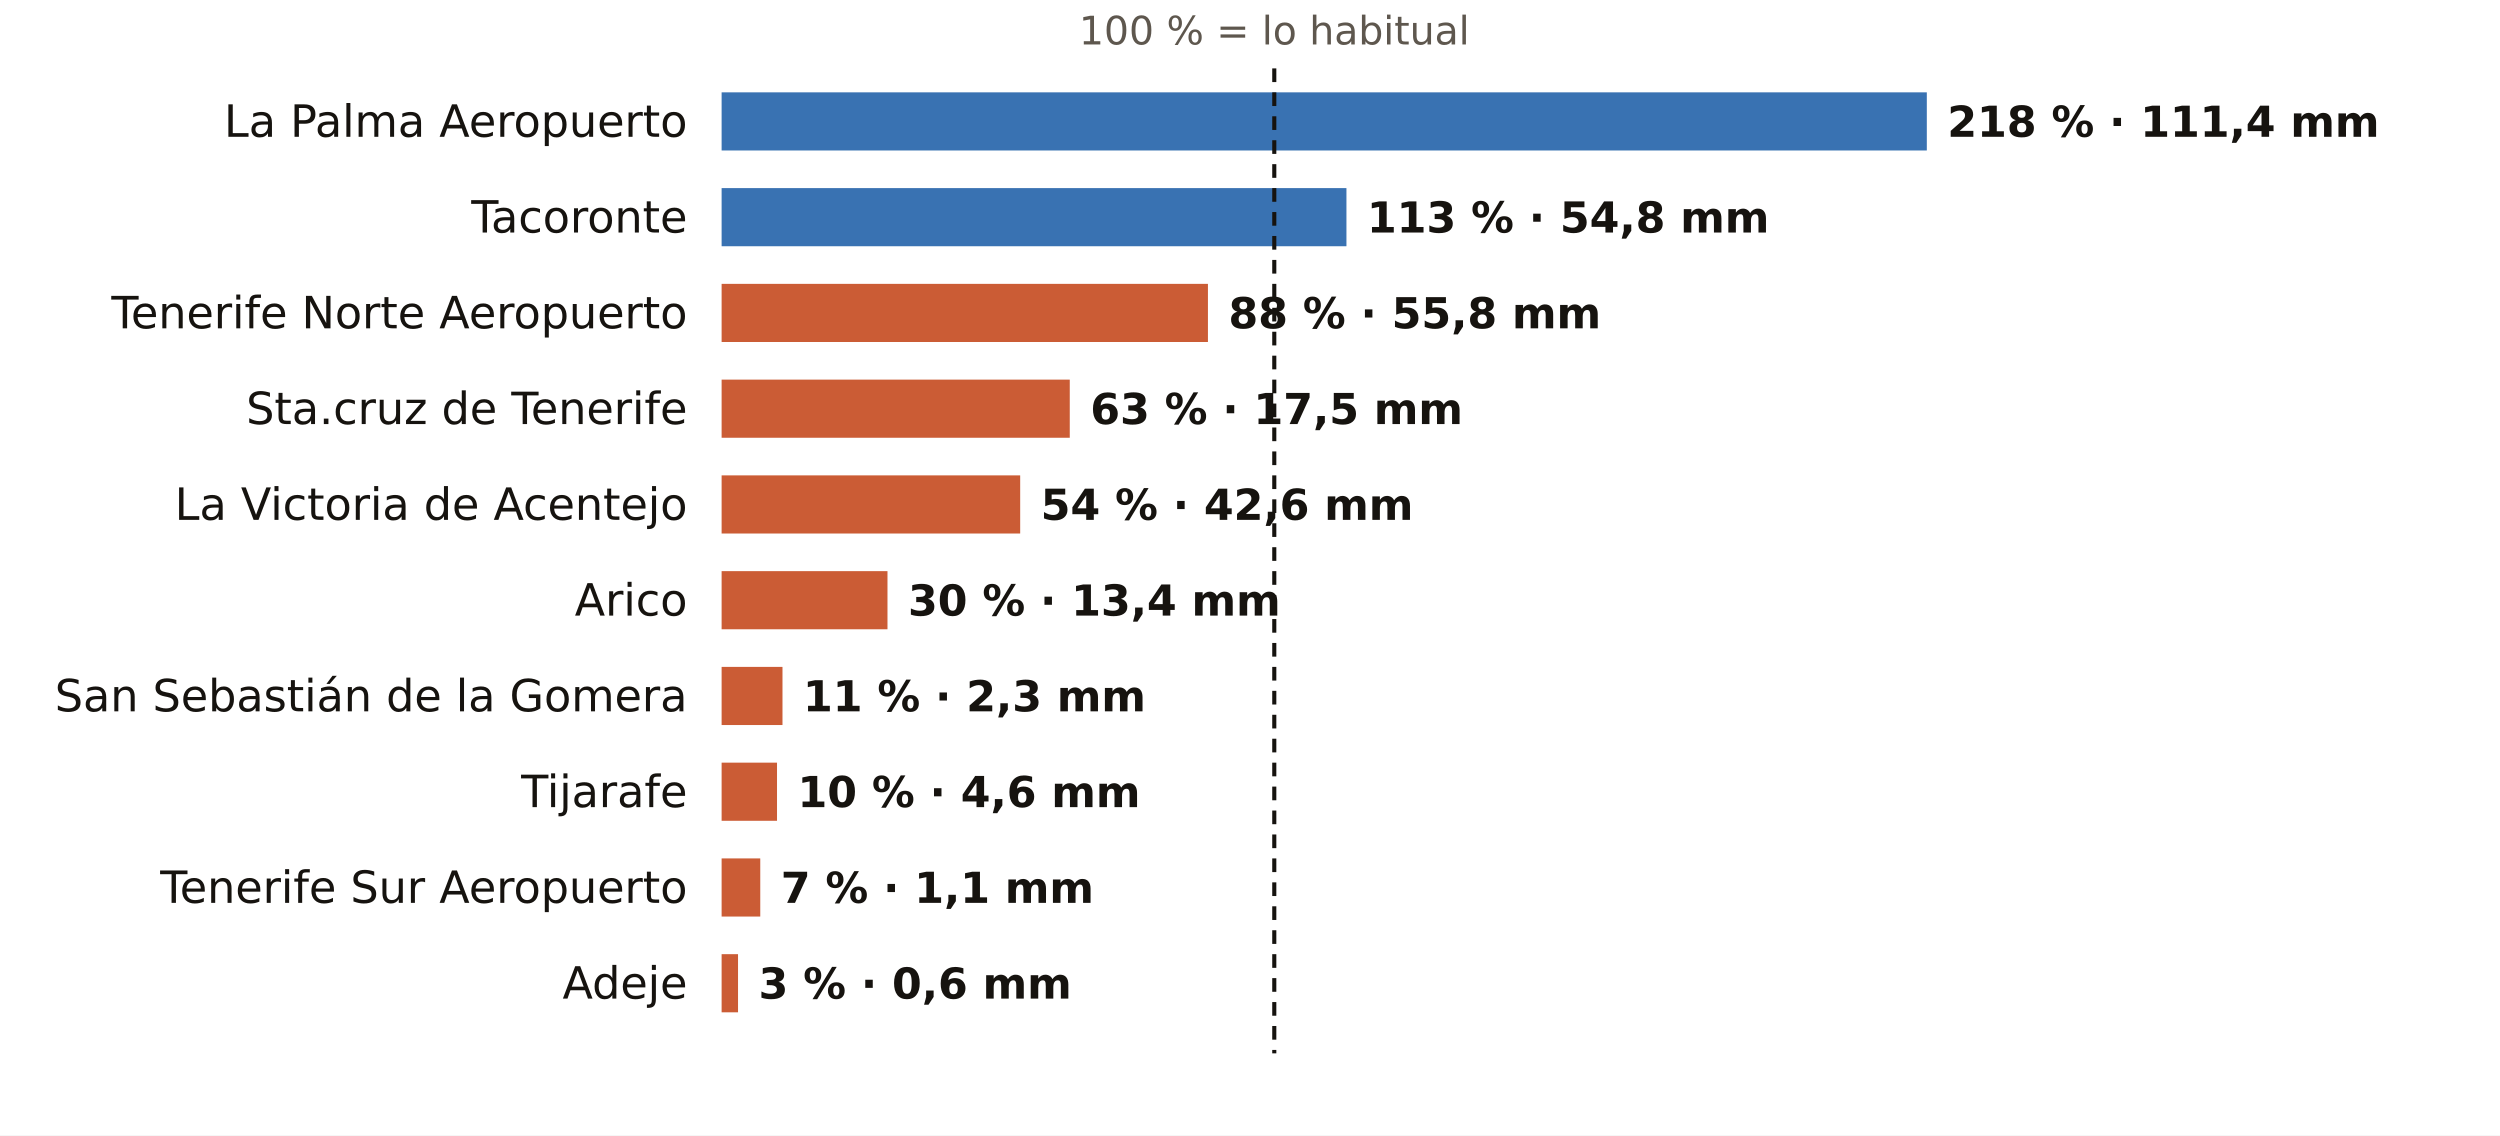
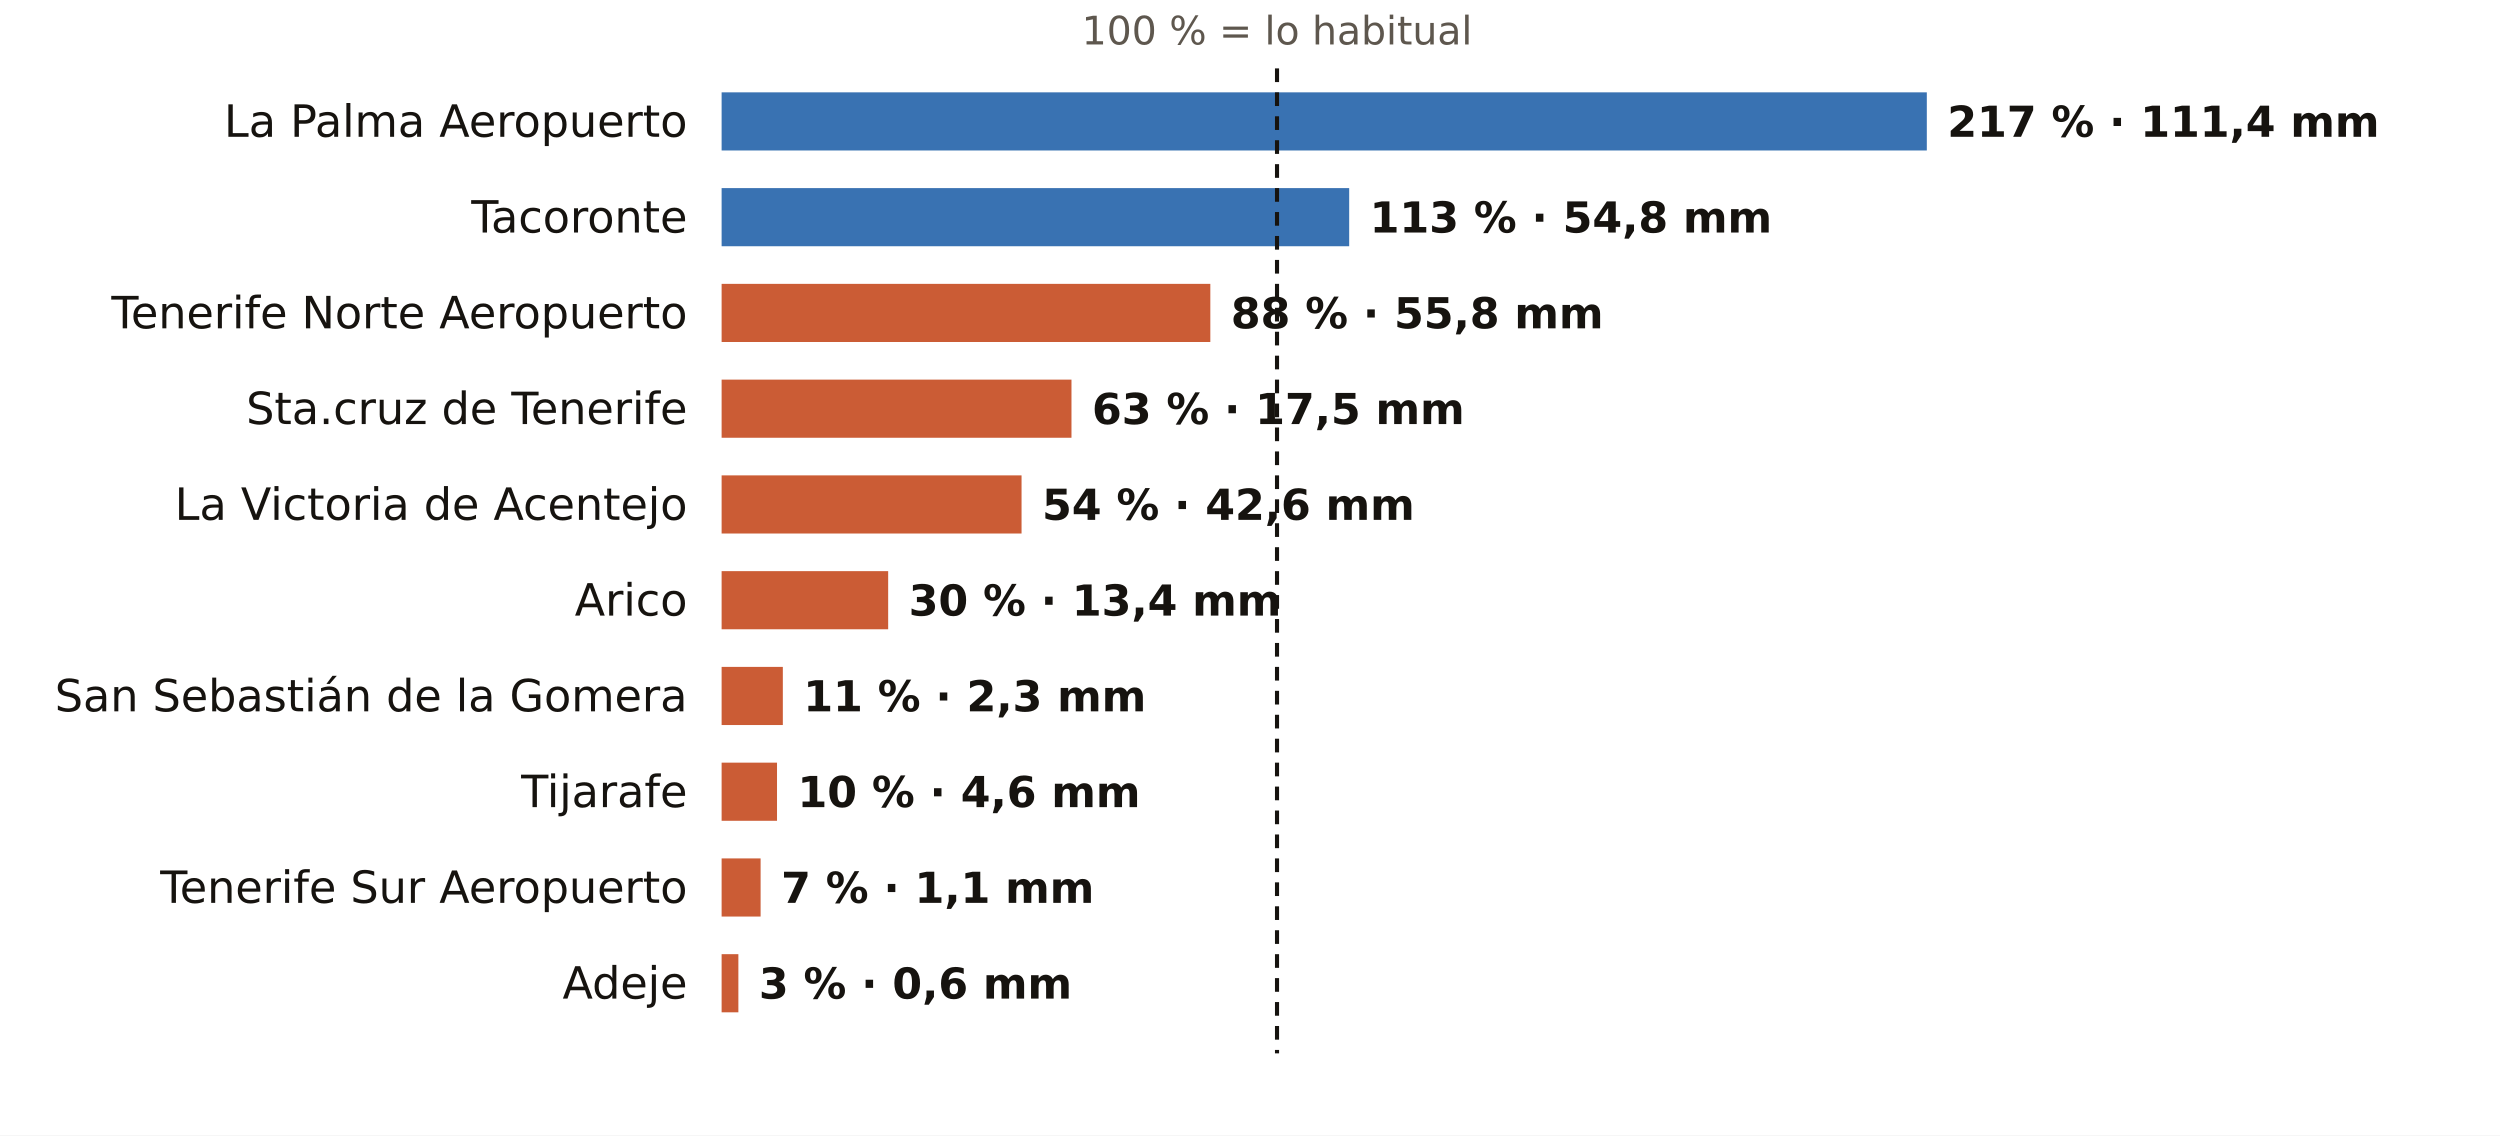
<svg xmlns="http://www.w3.org/2000/svg" viewBox="0 0 731 332" width="731" height="332" role="img" aria-label="El otoño en los pluviómetros de AEMET de Santa Cruz de Tenerife: % de lo habitual">
  <rect width="731" height="332" fill="#FFFFFF" />
-   <text x="372.6" y="13.0" font-size="11.5" fill="#5E574E" text-anchor="middle" font-weight="400" font-family="Public Sans, DejaVu Sans, Arial, sans-serif">100 % = lo habitual</text>
+   <text x="373.4" y="13.0" font-size="11.5" fill="#5E574E" text-anchor="middle" font-weight="400" font-family="Public Sans, DejaVu Sans, Arial, sans-serif">100 % = lo habitual</text>
  <text x="201.0" y="40.0" font-size="13" fill="#16130F" text-anchor="end" font-weight="500" font-family="Public Sans, DejaVu Sans, Arial, sans-serif">La Palma Aeropuerto</text>
  <rect x="211" y="27" width="352.4" height="17" fill="#1F5FA8" opacity="0.88" />
-   <text x="569.4" y="40.0" font-size="12.5" fill="#16130F" text-anchor="start" font-weight="600" font-family="Public Sans, DejaVu Sans, Arial, sans-serif">218 % · 111,4 mm</text>
+   <text x="569.4" y="40.0" font-size="12.5" fill="#16130F" text-anchor="start" font-weight="600" font-family="Public Sans, DejaVu Sans, Arial, sans-serif">217 % · 111,4 mm</text>
  <text x="201.0" y="68.0" font-size="13" fill="#16130F" text-anchor="end" font-weight="500" font-family="Public Sans, DejaVu Sans, Arial, sans-serif">Tacoronte</text>
-   <rect x="211" y="55" width="182.7" height="17" fill="#1F5FA8" opacity="0.88" />
-   <text x="399.7" y="68.0" font-size="12.5" fill="#16130F" text-anchor="start" font-weight="600" font-family="Public Sans, DejaVu Sans, Arial, sans-serif">113 % · 54,8 mm</text>
+   <rect x="211" y="55" width="183.5" height="17" fill="#1F5FA8" opacity="0.88" />
+   <text x="400.5" y="68.0" font-size="12.5" fill="#16130F" text-anchor="start" font-weight="600" font-family="Public Sans, DejaVu Sans, Arial, sans-serif">113 % · 54,8 mm</text>
  <text x="201.0" y="96.0" font-size="13" fill="#16130F" text-anchor="end" font-weight="500" font-family="Public Sans, DejaVu Sans, Arial, sans-serif">Tenerife Norte Aeropuerto</text>
-   <rect x="211" y="83" width="142.2" height="17" fill="#C4461A" opacity="0.88" />
-   <text x="359.2" y="96.0" font-size="12.5" fill="#16130F" text-anchor="start" font-weight="600" font-family="Public Sans, DejaVu Sans, Arial, sans-serif">88 % · 55,8 mm</text>
+   <rect x="211" y="83" width="142.9" height="17" fill="#C4461A" opacity="0.88" />
+   <text x="359.9" y="96.0" font-size="12.5" fill="#16130F" text-anchor="start" font-weight="600" font-family="Public Sans, DejaVu Sans, Arial, sans-serif">88 % · 55,8 mm</text>
  <text x="201.0" y="124.0" font-size="13" fill="#16130F" text-anchor="end" font-weight="500" font-family="Public Sans, DejaVu Sans, Arial, sans-serif">Sta.cruz de Tenerife</text>
-   <rect x="211" y="111" width="101.8" height="17" fill="#C4461A" opacity="0.88" />
-   <text x="318.8" y="124.0" font-size="12.5" fill="#16130F" text-anchor="start" font-weight="600" font-family="Public Sans, DejaVu Sans, Arial, sans-serif">63 % · 17,5 mm</text>
+   <rect x="211" y="111" width="102.3" height="17" fill="#C4461A" opacity="0.88" />
+   <text x="319.3" y="124.0" font-size="12.5" fill="#16130F" text-anchor="start" font-weight="600" font-family="Public Sans, DejaVu Sans, Arial, sans-serif">63 % · 17,5 mm</text>
  <text x="201.0" y="152.0" font-size="13" fill="#16130F" text-anchor="end" font-weight="500" font-family="Public Sans, DejaVu Sans, Arial, sans-serif">La Victoria de Acentejo</text>
-   <rect x="211" y="139" width="87.3" height="17" fill="#C4461A" opacity="0.88" />
-   <text x="304.3" y="152.0" font-size="12.5" fill="#16130F" text-anchor="start" font-weight="600" font-family="Public Sans, DejaVu Sans, Arial, sans-serif">54 % · 42,6 mm</text>
+   <rect x="211" y="139" width="87.7" height="17" fill="#C4461A" opacity="0.88" />
+   <text x="304.7" y="152.0" font-size="12.5" fill="#16130F" text-anchor="start" font-weight="600" font-family="Public Sans, DejaVu Sans, Arial, sans-serif">54 % · 42,6 mm</text>
  <text x="201.0" y="180.0" font-size="13" fill="#16130F" text-anchor="end" font-weight="500" font-family="Public Sans, DejaVu Sans, Arial, sans-serif">Arico</text>
-   <rect x="211" y="167" width="48.5" height="17" fill="#C4461A" opacity="0.88" />
-   <text x="265.5" y="180.0" font-size="12.5" fill="#16130F" text-anchor="start" font-weight="600" font-family="Public Sans, DejaVu Sans, Arial, sans-serif">30 % · 13,4 mm</text>
+   <rect x="211" y="167" width="48.7" height="17" fill="#C4461A" opacity="0.88" />
+   <text x="265.7" y="180.0" font-size="12.5" fill="#16130F" text-anchor="start" font-weight="600" font-family="Public Sans, DejaVu Sans, Arial, sans-serif">30 % · 13,4 mm</text>
  <text x="201.0" y="208.0" font-size="13" fill="#16130F" text-anchor="end" font-weight="500" font-family="Public Sans, DejaVu Sans, Arial, sans-serif">San Sebastián de la Gomera</text>
-   <rect x="211" y="195" width="17.8" height="17" fill="#C4461A" opacity="0.88" />
-   <text x="234.8" y="208.0" font-size="12.5" fill="#16130F" text-anchor="start" font-weight="600" font-family="Public Sans, DejaVu Sans, Arial, sans-serif">11 % · 2,3 mm</text>
+   <rect x="211" y="195" width="17.9" height="17" fill="#C4461A" opacity="0.88" />
+   <text x="234.9" y="208.0" font-size="12.5" fill="#16130F" text-anchor="start" font-weight="600" font-family="Public Sans, DejaVu Sans, Arial, sans-serif">11 % · 2,3 mm</text>
  <text x="201.0" y="236.0" font-size="13" fill="#16130F" text-anchor="end" font-weight="500" font-family="Public Sans, DejaVu Sans, Arial, sans-serif">Tijarafe</text>
  <rect x="211" y="223" width="16.2" height="17" fill="#C4461A" opacity="0.88" />
  <text x="233.2" y="236.0" font-size="12.5" fill="#16130F" text-anchor="start" font-weight="600" font-family="Public Sans, DejaVu Sans, Arial, sans-serif">10 % · 4,6 mm</text>
  <text x="201.0" y="264.0" font-size="13" fill="#16130F" text-anchor="end" font-weight="500" font-family="Public Sans, DejaVu Sans, Arial, sans-serif">Tenerife Sur Aeropuerto</text>
-   <rect x="211" y="251" width="11.3" height="17" fill="#C4461A" opacity="0.88" />
-   <text x="228.3" y="264.0" font-size="12.5" fill="#16130F" text-anchor="start" font-weight="600" font-family="Public Sans, DejaVu Sans, Arial, sans-serif">7 % · 1,1 mm</text>
+   <rect x="211" y="251" width="11.4" height="17" fill="#C4461A" opacity="0.88" />
+   <text x="228.4" y="264.0" font-size="12.5" fill="#16130F" text-anchor="start" font-weight="600" font-family="Public Sans, DejaVu Sans, Arial, sans-serif">7 % · 1,1 mm</text>
  <text x="201.0" y="292.0" font-size="13" fill="#16130F" text-anchor="end" font-weight="500" font-family="Public Sans, DejaVu Sans, Arial, sans-serif">Adeje</text>
-   <rect x="211" y="279" width="4.8" height="17" fill="#C4461A" opacity="0.88" />
-   <text x="221.8" y="292.0" font-size="12.5" fill="#16130F" text-anchor="start" font-weight="600" font-family="Public Sans, DejaVu Sans, Arial, sans-serif">3 % · 0,6 mm</text>
-   <line x1="372.6" x2="372.6" y1="20" y2="308" stroke="#16130F" stroke-width="1.2" stroke-dasharray="4 3" />
+   <rect x="211" y="279" width="4.9" height="17" fill="#C4461A" opacity="0.88" />
+   <text x="221.9" y="292.0" font-size="12.5" fill="#16130F" text-anchor="start" font-weight="600" font-family="Public Sans, DejaVu Sans, Arial, sans-serif">3 % · 0,6 mm</text>
+   <line x1="373.4" x2="373.4" y1="20" y2="308" stroke="#16130F" stroke-width="1.2" stroke-dasharray="4 3" />
</svg>
